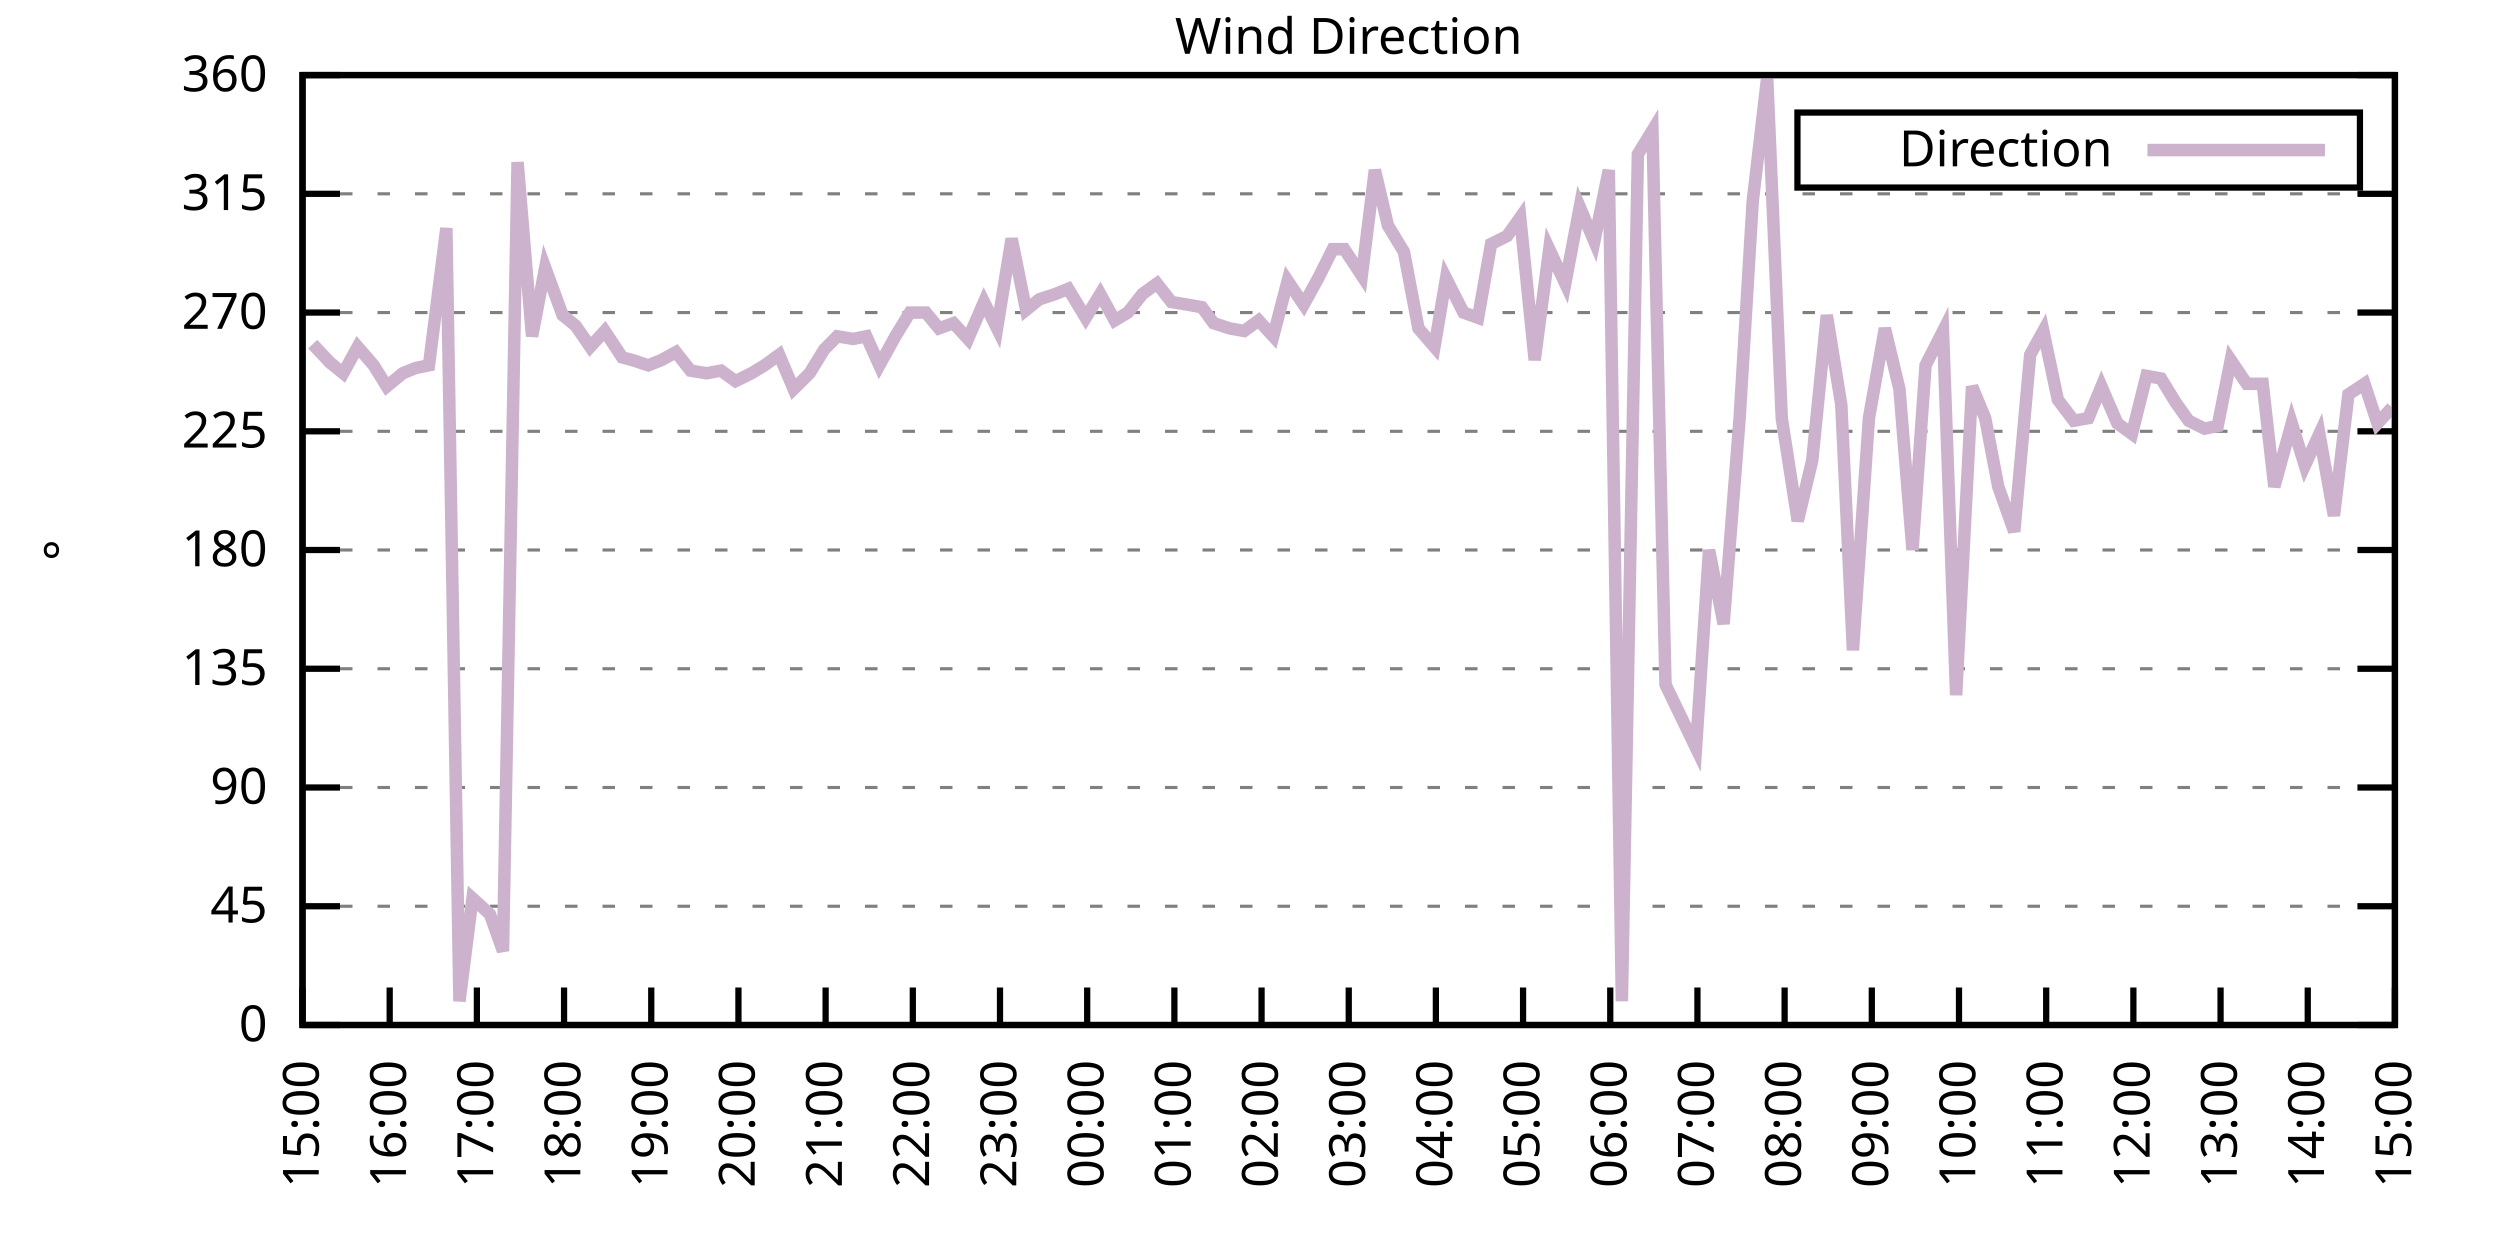
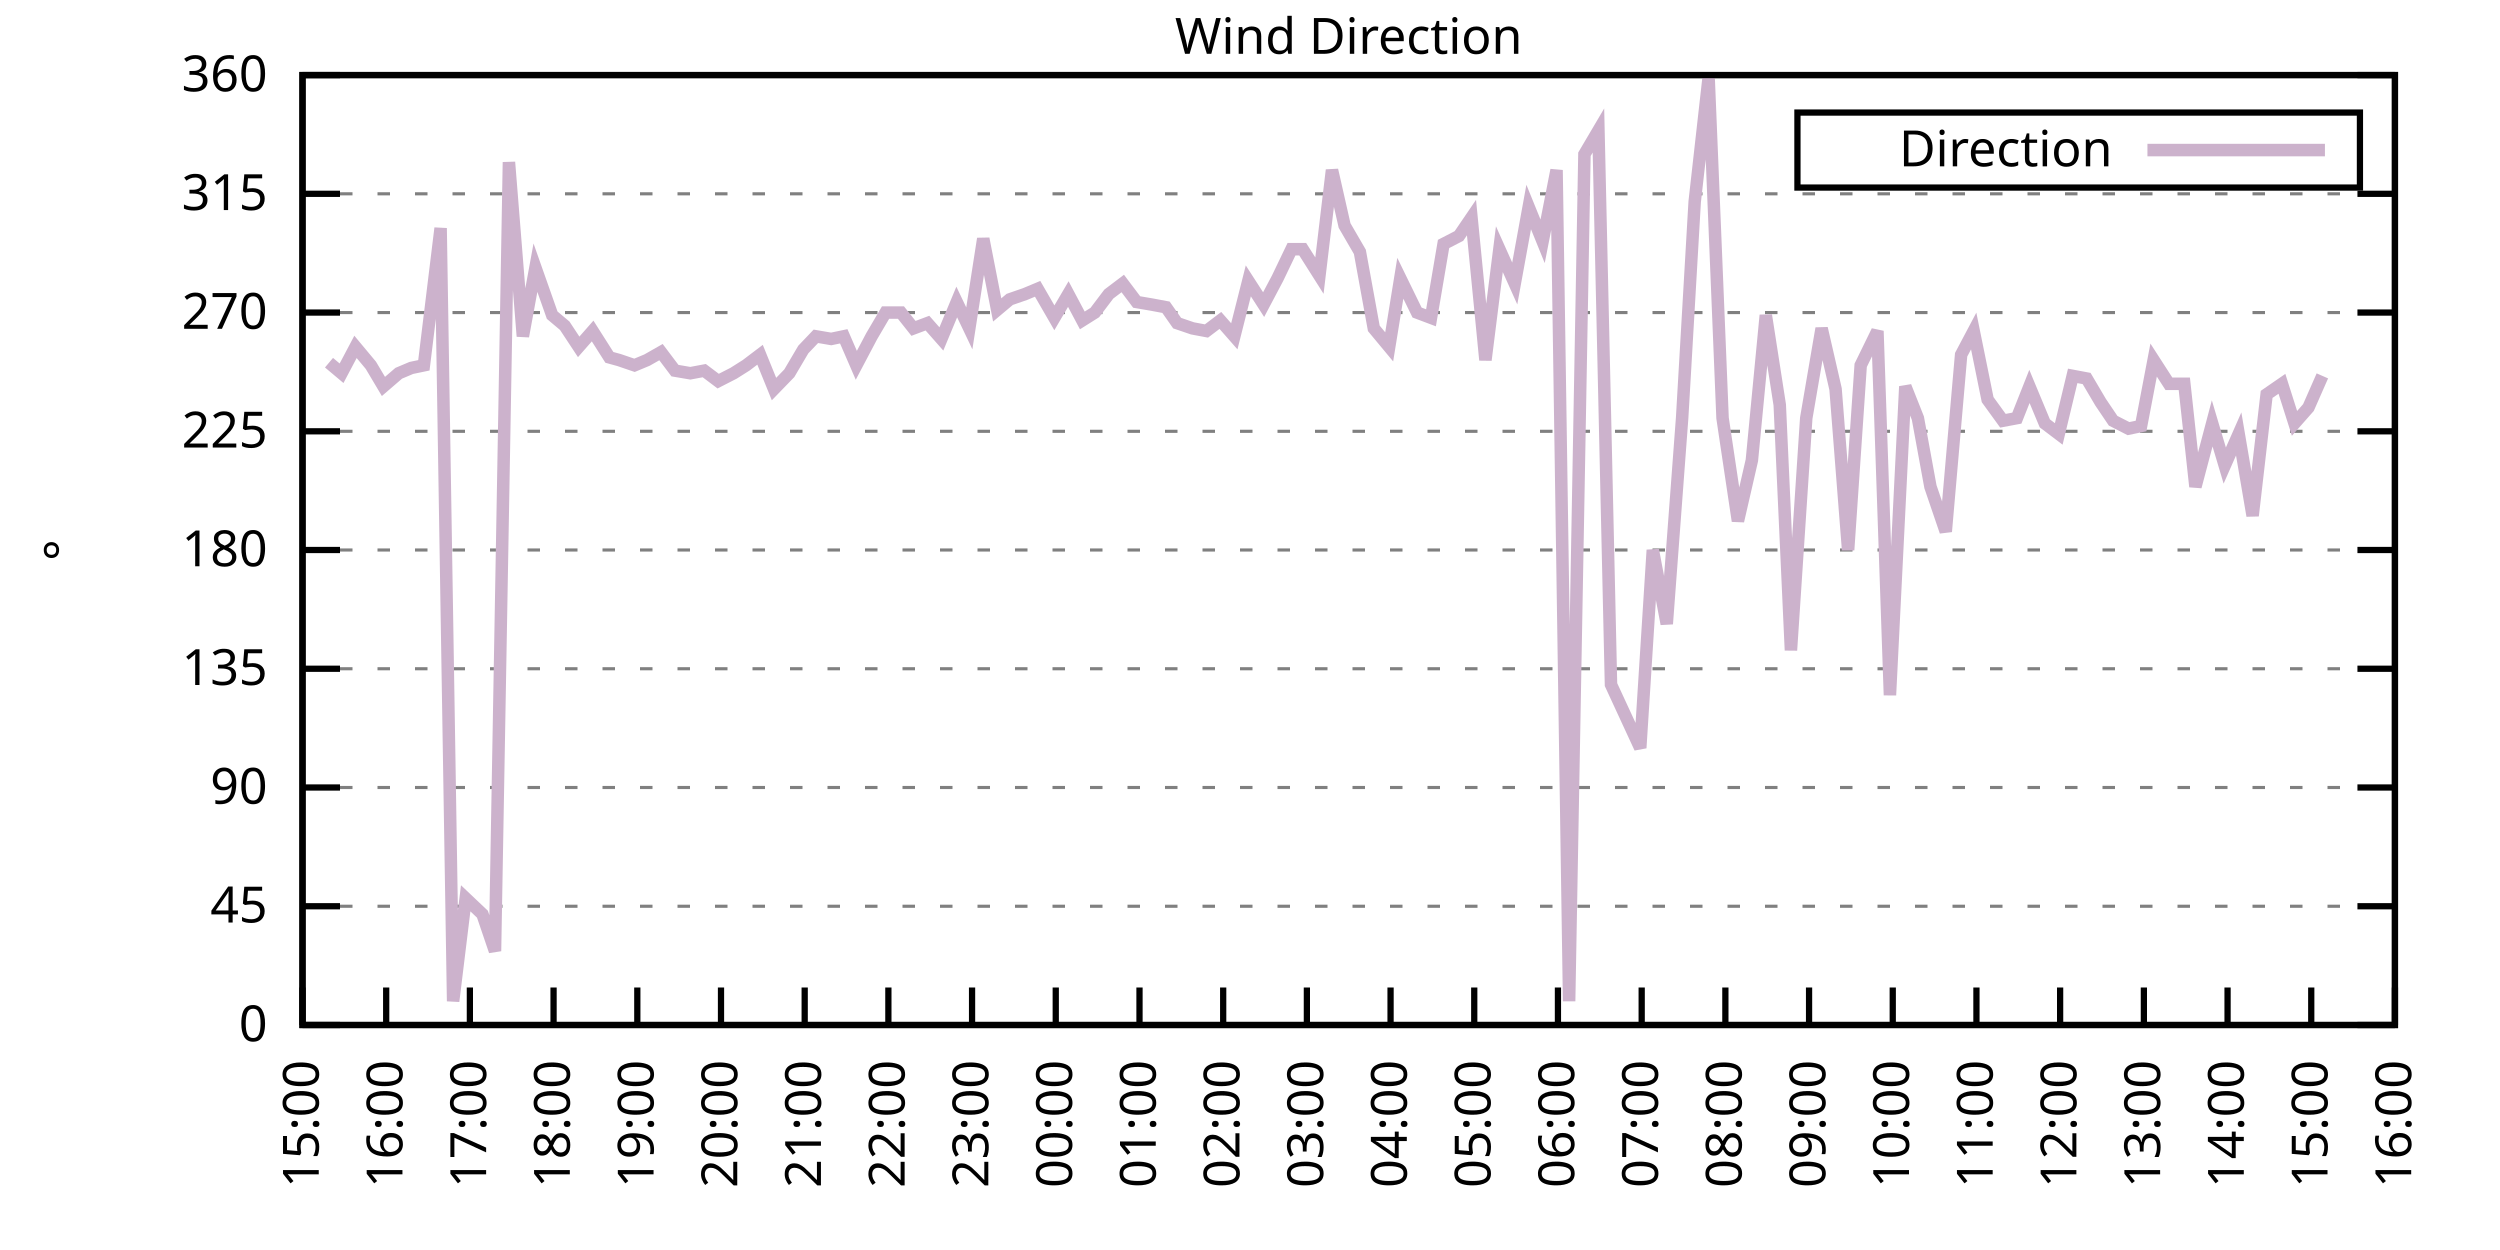
<svg xmlns="http://www.w3.org/2000/svg" xmlns:xlink="http://www.w3.org/1999/xlink" width="400" height="200" viewBox="0 0 400 200">
  <g id="gnuplot_canvas">
    <rect x="0" y="0" width="400" height="200" fill="none" />
    <defs>
      <circle id="gpDot" r="0.5" stroke-width="0.5" stroke="currentColor" />
      <path id="gpPt0" stroke-width="0.333" stroke="currentColor" d="M-1,0 h2 M0,-1 v2" />
      <path id="gpPt1" stroke-width="0.333" stroke="currentColor" d="M-1,-1 L1,1 M1,-1 L-1,1" />
      <path id="gpPt2" stroke-width="0.333" stroke="currentColor" d="M-1,0 L1,0 M0,-1 L0,1 M-1,-1 L1,1 M-1,1 L1,-1" />
      <rect id="gpPt3" stroke-width="0.333" stroke="currentColor" x="-1" y="-1" width="2" height="2" />
      <rect id="gpPt4" stroke-width="0.333" stroke="currentColor" fill="currentColor" x="-1" y="-1" width="2" height="2" />
      <circle id="gpPt5" stroke-width="0.333" stroke="currentColor" cx="0" cy="0" r="1" />
      <use xlink:href="#gpPt5" id="gpPt6" fill="currentColor" stroke="none" />
      <path id="gpPt7" stroke-width="0.333" stroke="currentColor" d="M0,-1.33 L-1.33,0.67 L1.33,0.67 z" />
      <use xlink:href="#gpPt7" id="gpPt8" fill="currentColor" stroke="none" />
      <use xlink:href="#gpPt7" id="gpPt9" stroke="currentColor" transform="rotate(180)" />
      <use xlink:href="#gpPt9" id="gpPt10" fill="currentColor" stroke="none" />
      <use xlink:href="#gpPt3" id="gpPt11" stroke="currentColor" transform="rotate(45)" />
      <use xlink:href="#gpPt11" id="gpPt12" fill="currentColor" stroke="none" />
      <path id="gpPt13" stroke-width="0.333" stroke="currentColor" d="M0,1.330 L1.265,0.411 L0.782,-1.067 L-0.782,-1.076 L-1.265,0.411 z" />
      <use xlink:href="#gpPt13" id="gpPt14" fill="currentColor" stroke="none" />
      <filter id="textbox" filterUnits="objectBoundingBox" x="0" y="0" height="1" width="1">
        <feFlood flood-color="white" flood-opacity="1" result="bgnd" />
        <feComposite in="SourceGraphic" in2="bgnd" operator="atop" />
      </filter>
      <filter id="greybox" filterUnits="objectBoundingBox" x="0" y="0" height="1" width="1">
        <feFlood flood-color="lightgrey" flood-opacity="1" result="grey" />
        <feComposite in="SourceGraphic" in2="grey" operator="atop" />
      </filter>
    </defs>
    <g fill="none" color="white" stroke="currentColor" stroke-width="1.00" stroke-linecap="butt" stroke-linejoin="miter">
</g>
    <g fill="none" color="black" stroke="currentColor" stroke-width="1.00" stroke-linecap="butt" stroke-linejoin="miter">
      <g stroke="none" shape-rendering="crispEdges">
        <polygon fill="rgb(255, 255, 255)" points="48.40,164.00 383.18,164.00 383.18,12.02 48.40,12.02 " />
      </g>
    </g>
    <g fill="none" color="black" stroke="currentColor" stroke-width="1.00" stroke-linecap="butt" stroke-linejoin="miter">
</g>
    <g fill="none" color="black" stroke="black" stroke-width="0.50" stroke-linecap="butt" stroke-linejoin="miter">
</g>
    <g fill="none" color="gray" stroke="currentColor" stroke-width="0.50" stroke-linecap="butt" stroke-linejoin="miter">
      <path stroke="gray" stroke-dasharray="2,4" class="gridline" d="M48.40,164.00 L383.19,164.00  " />
    </g>
    <g fill="none" color="gray" stroke="gray" stroke-width="1.00" stroke-linecap="butt" stroke-linejoin="miter">
</g>
    <g fill="none" color="black" stroke="currentColor" stroke-width="1.00" stroke-linecap="butt" stroke-linejoin="miter">
      <path stroke="black" d="M48.40,164.00 L54.40,164.00 M383.19,164.00 L377.19,164.00  " />
      <g transform="translate(42.80,166.60)" stroke="none" fill="black" font-family="Sans" font-size="8.00" text-anchor="end">
        <text>
          <tspan font-family="Sans"> 0</tspan>
        </text>
      </g>
    </g>
    <g fill="none" color="black" stroke="currentColor" stroke-width="1.00" stroke-linecap="butt" stroke-linejoin="miter">
</g>
    <g fill="none" color="black" stroke="black" stroke-width="0.50" stroke-linecap="butt" stroke-linejoin="miter">
</g>
    <g fill="none" color="gray" stroke="currentColor" stroke-width="0.50" stroke-linecap="butt" stroke-linejoin="miter">
      <path stroke="gray" stroke-dasharray="2,4" class="gridline" d="M48.40,145.00 L383.19,145.00  " />
    </g>
    <g fill="none" color="gray" stroke="gray" stroke-width="1.00" stroke-linecap="butt" stroke-linejoin="miter">
</g>
    <g fill="none" color="black" stroke="currentColor" stroke-width="1.00" stroke-linecap="butt" stroke-linejoin="miter">
      <path stroke="black" d="M48.40,145.00 L54.40,145.00 M383.19,145.00 L377.19,145.00  " />
      <g transform="translate(42.80,147.60)" stroke="none" fill="black" font-family="Sans" font-size="8.00" text-anchor="end">
        <text>
          <tspan font-family="Sans"> 45</tspan>
        </text>
      </g>
    </g>
    <g fill="none" color="black" stroke="currentColor" stroke-width="1.00" stroke-linecap="butt" stroke-linejoin="miter">
</g>
    <g fill="none" color="black" stroke="black" stroke-width="0.50" stroke-linecap="butt" stroke-linejoin="miter">
</g>
    <g fill="none" color="gray" stroke="currentColor" stroke-width="0.50" stroke-linecap="butt" stroke-linejoin="miter">
      <path stroke="gray" stroke-dasharray="2,4" class="gridline" d="M48.40,126.00 L383.19,126.00  " />
    </g>
    <g fill="none" color="gray" stroke="gray" stroke-width="1.00" stroke-linecap="butt" stroke-linejoin="miter">
</g>
    <g fill="none" color="black" stroke="currentColor" stroke-width="1.00" stroke-linecap="butt" stroke-linejoin="miter">
      <path stroke="black" d="M48.40,126.00 L54.40,126.00 M383.19,126.00 L377.19,126.00  " />
      <g transform="translate(42.80,128.60)" stroke="none" fill="black" font-family="Sans" font-size="8.00" text-anchor="end">
        <text>
          <tspan font-family="Sans"> 90</tspan>
        </text>
      </g>
    </g>
    <g fill="none" color="black" stroke="currentColor" stroke-width="1.00" stroke-linecap="butt" stroke-linejoin="miter">
</g>
    <g fill="none" color="black" stroke="black" stroke-width="0.50" stroke-linecap="butt" stroke-linejoin="miter">
</g>
    <g fill="none" color="gray" stroke="currentColor" stroke-width="0.50" stroke-linecap="butt" stroke-linejoin="miter">
      <path stroke="gray" stroke-dasharray="2,4" class="gridline" d="M48.40,107.00 L383.19,107.00  " />
    </g>
    <g fill="none" color="gray" stroke="gray" stroke-width="1.00" stroke-linecap="butt" stroke-linejoin="miter">
</g>
    <g fill="none" color="black" stroke="currentColor" stroke-width="1.00" stroke-linecap="butt" stroke-linejoin="miter">
      <path stroke="black" d="M48.40,107.00 L54.40,107.00 M383.19,107.00 L377.19,107.00  " />
      <g transform="translate(42.80,109.60)" stroke="none" fill="black" font-family="Sans" font-size="8.00" text-anchor="end">
        <text>
          <tspan font-family="Sans"> 135</tspan>
        </text>
      </g>
    </g>
    <g fill="none" color="black" stroke="currentColor" stroke-width="1.00" stroke-linecap="butt" stroke-linejoin="miter">
</g>
    <g fill="none" color="black" stroke="black" stroke-width="0.50" stroke-linecap="butt" stroke-linejoin="miter">
</g>
    <g fill="none" color="gray" stroke="currentColor" stroke-width="0.50" stroke-linecap="butt" stroke-linejoin="miter">
      <path stroke="gray" stroke-dasharray="2,4" class="gridline" d="M48.40,88.00 L383.19,88.00  " />
    </g>
    <g fill="none" color="gray" stroke="gray" stroke-width="1.00" stroke-linecap="butt" stroke-linejoin="miter">
</g>
    <g fill="none" color="black" stroke="currentColor" stroke-width="1.00" stroke-linecap="butt" stroke-linejoin="miter">
      <path stroke="black" d="M48.40,88.00 L54.40,88.00 M383.19,88.00 L377.19,88.00  " />
      <g transform="translate(42.80,90.60)" stroke="none" fill="black" font-family="Sans" font-size="8.00" text-anchor="end">
        <text>
          <tspan font-family="Sans"> 180</tspan>
        </text>
      </g>
    </g>
    <g fill="none" color="black" stroke="currentColor" stroke-width="1.00" stroke-linecap="butt" stroke-linejoin="miter">
</g>
    <g fill="none" color="black" stroke="black" stroke-width="0.50" stroke-linecap="butt" stroke-linejoin="miter">
</g>
    <g fill="none" color="gray" stroke="currentColor" stroke-width="0.50" stroke-linecap="butt" stroke-linejoin="miter">
      <path stroke="gray" stroke-dasharray="2,4" class="gridline" d="M48.40,69.01 L383.19,69.01  " />
    </g>
    <g fill="none" color="gray" stroke="gray" stroke-width="1.00" stroke-linecap="butt" stroke-linejoin="miter">
</g>
    <g fill="none" color="black" stroke="currentColor" stroke-width="1.00" stroke-linecap="butt" stroke-linejoin="miter">
      <path stroke="black" d="M48.40,69.01 L54.40,69.01 M383.19,69.01 L377.19,69.01  " />
      <g transform="translate(42.80,71.61)" stroke="none" fill="black" font-family="Sans" font-size="8.00" text-anchor="end">
        <text>
          <tspan font-family="Sans"> 225</tspan>
        </text>
      </g>
    </g>
    <g fill="none" color="black" stroke="currentColor" stroke-width="1.00" stroke-linecap="butt" stroke-linejoin="miter">
</g>
    <g fill="none" color="black" stroke="black" stroke-width="0.50" stroke-linecap="butt" stroke-linejoin="miter">
</g>
    <g fill="none" color="gray" stroke="currentColor" stroke-width="0.50" stroke-linecap="butt" stroke-linejoin="miter">
      <path stroke="gray" stroke-dasharray="2,4" class="gridline" d="M48.40,50.01 L383.19,50.01  " />
    </g>
    <g fill="none" color="gray" stroke="gray" stroke-width="1.00" stroke-linecap="butt" stroke-linejoin="miter">
</g>
    <g fill="none" color="black" stroke="currentColor" stroke-width="1.00" stroke-linecap="butt" stroke-linejoin="miter">
      <path stroke="black" d="M48.40,50.01 L54.40,50.01 M383.19,50.01 L377.19,50.01  " />
      <g transform="translate(42.80,52.61)" stroke="none" fill="black" font-family="Sans" font-size="8.00" text-anchor="end">
        <text>
          <tspan font-family="Sans"> 270</tspan>
        </text>
      </g>
    </g>
    <g fill="none" color="black" stroke="currentColor" stroke-width="1.00" stroke-linecap="butt" stroke-linejoin="miter">
</g>
    <g fill="none" color="black" stroke="black" stroke-width="0.50" stroke-linecap="butt" stroke-linejoin="miter">
</g>
    <g fill="none" color="gray" stroke="currentColor" stroke-width="0.50" stroke-linecap="butt" stroke-linejoin="miter">
      <path stroke="gray" stroke-dasharray="2,4" class="gridline" d="M48.40,31.01 L383.19,31.01  " />
    </g>
    <g fill="none" color="gray" stroke="gray" stroke-width="1.00" stroke-linecap="butt" stroke-linejoin="miter">
</g>
    <g fill="none" color="black" stroke="currentColor" stroke-width="1.00" stroke-linecap="butt" stroke-linejoin="miter">
      <path stroke="black" d="M48.40,31.01 L54.40,31.01 M383.19,31.01 L377.19,31.01  " />
      <g transform="translate(42.80,33.61)" stroke="none" fill="black" font-family="Sans" font-size="8.00" text-anchor="end">
        <text>
          <tspan font-family="Sans"> 315</tspan>
        </text>
      </g>
    </g>
    <g fill="none" color="black" stroke="currentColor" stroke-width="1.00" stroke-linecap="butt" stroke-linejoin="miter">
</g>
    <g fill="none" color="black" stroke="black" stroke-width="0.50" stroke-linecap="butt" stroke-linejoin="miter">
</g>
    <g fill="none" color="gray" stroke="currentColor" stroke-width="0.50" stroke-linecap="butt" stroke-linejoin="miter">
      <path stroke="gray" stroke-dasharray="2,4" class="gridline" d="M48.40,12.01 L383.19,12.01  " />
    </g>
    <g fill="none" color="gray" stroke="gray" stroke-width="1.00" stroke-linecap="butt" stroke-linejoin="miter">
</g>
    <g fill="none" color="black" stroke="currentColor" stroke-width="1.00" stroke-linecap="butt" stroke-linejoin="miter">
      <path stroke="black" d="M48.40,12.01 L54.40,12.01 M383.19,12.01 L377.19,12.01  " />
      <g transform="translate(42.80,14.61)" stroke="none" fill="black" font-family="Sans" font-size="8.00" text-anchor="end">
        <text>
          <tspan font-family="Sans"> 360</tspan>
        </text>
      </g>
    </g>
    <g fill="none" color="black" stroke="currentColor" stroke-width="1.00" stroke-linecap="butt" stroke-linejoin="miter">
      <path stroke="black" d="M48.40,164.00 L48.40,158.00  " />
      <g transform="translate(51.00,169.60) rotate(270.00)" stroke="none" fill="black" font-family="Sans" font-size="8.00" text-anchor="end">
        <text>
          <tspan font-family="Sans">15:00</tspan>
        </text>
      </g>
    </g>
    <g fill="none" color="black" stroke="currentColor" stroke-width="1.00" stroke-linecap="butt" stroke-linejoin="miter">
-       <path stroke="black" d="M62.35,164.00 L62.35,158.00  " />
-       <g transform="translate(64.95,169.60) rotate(270.00)" stroke="none" fill="black" font-family="Sans" font-size="8.00" text-anchor="end">
+       <path stroke="black" d="M61.79,164.00 L61.79,158.00  " />
+       <g transform="translate(64.39,169.60) rotate(270.00)" stroke="none" fill="black" font-family="Sans" font-size="8.00" text-anchor="end">
        <text>
          <tspan font-family="Sans">16:00</tspan>
        </text>
      </g>
    </g>
    <g fill="none" color="black" stroke="currentColor" stroke-width="1.00" stroke-linecap="butt" stroke-linejoin="miter">
-       <path stroke="black" d="M76.30,164.00 L76.30,158.00  " />
-       <g transform="translate(78.90,169.60) rotate(270.00)" stroke="none" fill="black" font-family="Sans" font-size="8.00" text-anchor="end">
+       <path stroke="black" d="M75.18,164.00 L75.18,158.00  " />
+       <g transform="translate(77.78,169.60) rotate(270.00)" stroke="none" fill="black" font-family="Sans" font-size="8.00" text-anchor="end">
        <text>
          <tspan font-family="Sans">17:00</tspan>
        </text>
      </g>
    </g>
    <g fill="none" color="black" stroke="currentColor" stroke-width="1.00" stroke-linecap="butt" stroke-linejoin="miter">
-       <path stroke="black" d="M90.25,164.00 L90.25,158.00  " />
-       <g transform="translate(92.85,169.60) rotate(270.00)" stroke="none" fill="black" font-family="Sans" font-size="8.00" text-anchor="end">
+       <path stroke="black" d="M88.57,164.00 L88.57,158.00  " />
+       <g transform="translate(91.17,169.60) rotate(270.00)" stroke="none" fill="black" font-family="Sans" font-size="8.00" text-anchor="end">
        <text>
          <tspan font-family="Sans">18:00</tspan>
        </text>
      </g>
    </g>
    <g fill="none" color="black" stroke="currentColor" stroke-width="1.00" stroke-linecap="butt" stroke-linejoin="miter">
-       <path stroke="black" d="M104.20,164.00 L104.20,158.00  " />
-       <g transform="translate(106.80,169.60) rotate(270.00)" stroke="none" fill="black" font-family="Sans" font-size="8.00" text-anchor="end">
+       <path stroke="black" d="M101.97,164.00 L101.97,158.00  " />
+       <g transform="translate(104.57,169.60) rotate(270.00)" stroke="none" fill="black" font-family="Sans" font-size="8.00" text-anchor="end">
        <text>
          <tspan font-family="Sans">19:00</tspan>
        </text>
      </g>
    </g>
    <g fill="none" color="black" stroke="currentColor" stroke-width="1.00" stroke-linecap="butt" stroke-linejoin="miter">
-       <path stroke="black" d="M118.15,164.00 L118.15,158.00  " />
-       <g transform="translate(120.75,169.60) rotate(270.00)" stroke="none" fill="black" font-family="Sans" font-size="8.00" text-anchor="end">
+       <path stroke="black" d="M115.36,164.00 L115.36,158.00  " />
+       <g transform="translate(117.96,169.60) rotate(270.00)" stroke="none" fill="black" font-family="Sans" font-size="8.00" text-anchor="end">
        <text>
          <tspan font-family="Sans">20:00</tspan>
        </text>
      </g>
    </g>
    <g fill="none" color="black" stroke="currentColor" stroke-width="1.00" stroke-linecap="butt" stroke-linejoin="miter">
-       <path stroke="black" d="M132.10,164.00 L132.10,158.00  " />
-       <g transform="translate(134.70,169.60) rotate(270.00)" stroke="none" fill="black" font-family="Sans" font-size="8.00" text-anchor="end">
+       <path stroke="black" d="M128.75,164.00 L128.75,158.00  " />
+       <g transform="translate(131.35,169.60) rotate(270.00)" stroke="none" fill="black" font-family="Sans" font-size="8.00" text-anchor="end">
        <text>
          <tspan font-family="Sans">21:00</tspan>
        </text>
      </g>
    </g>
    <g fill="none" color="black" stroke="currentColor" stroke-width="1.00" stroke-linecap="butt" stroke-linejoin="miter">
-       <path stroke="black" d="M146.05,164.00 L146.05,158.00  " />
-       <g transform="translate(148.65,169.60) rotate(270.00)" stroke="none" fill="black" font-family="Sans" font-size="8.00" text-anchor="end">
+       <path stroke="black" d="M142.14,164.00 L142.14,158.00  " />
+       <g transform="translate(144.74,169.60) rotate(270.00)" stroke="none" fill="black" font-family="Sans" font-size="8.00" text-anchor="end">
        <text>
          <tspan font-family="Sans">22:00</tspan>
        </text>
      </g>
    </g>
    <g fill="none" color="black" stroke="currentColor" stroke-width="1.00" stroke-linecap="butt" stroke-linejoin="miter">
-       <path stroke="black" d="M160.00,164.00 L160.00,158.00  " />
-       <g transform="translate(162.60,169.60) rotate(270.00)" stroke="none" fill="black" font-family="Sans" font-size="8.00" text-anchor="end">
+       <path stroke="black" d="M155.53,164.00 L155.53,158.00  " />
+       <g transform="translate(158.13,169.60) rotate(270.00)" stroke="none" fill="black" font-family="Sans" font-size="8.00" text-anchor="end">
        <text>
          <tspan font-family="Sans">23:00</tspan>
        </text>
      </g>
    </g>
    <g fill="none" color="black" stroke="currentColor" stroke-width="1.00" stroke-linecap="butt" stroke-linejoin="miter">
-       <path stroke="black" d="M173.95,164.00 L173.95,158.00  " />
-       <g transform="translate(176.55,169.60) rotate(270.00)" stroke="none" fill="black" font-family="Sans" font-size="8.00" text-anchor="end">
+       <path stroke="black" d="M168.92,164.00 L168.92,158.00  " />
+       <g transform="translate(171.52,169.60) rotate(270.00)" stroke="none" fill="black" font-family="Sans" font-size="8.00" text-anchor="end">
        <text>
          <tspan font-family="Sans">00:00</tspan>
        </text>
      </g>
    </g>
    <g fill="none" color="black" stroke="currentColor" stroke-width="1.00" stroke-linecap="butt" stroke-linejoin="miter">
-       <path stroke="black" d="M187.90,164.00 L187.90,158.00  " />
-       <g transform="translate(190.50,169.60) rotate(270.00)" stroke="none" fill="black" font-family="Sans" font-size="8.00" text-anchor="end">
+       <path stroke="black" d="M182.32,164.00 L182.32,158.00  " />
+       <g transform="translate(184.92,169.60) rotate(270.00)" stroke="none" fill="black" font-family="Sans" font-size="8.00" text-anchor="end">
        <text>
          <tspan font-family="Sans">01:00</tspan>
        </text>
      </g>
    </g>
    <g fill="none" color="black" stroke="currentColor" stroke-width="1.00" stroke-linecap="butt" stroke-linejoin="miter">
-       <path stroke="black" d="M201.85,164.00 L201.85,158.00  " />
-       <g transform="translate(204.45,169.60) rotate(270.00)" stroke="none" fill="black" font-family="Sans" font-size="8.00" text-anchor="end">
+       <path stroke="black" d="M195.71,164.00 L195.71,158.00  " />
+       <g transform="translate(198.31,169.60) rotate(270.00)" stroke="none" fill="black" font-family="Sans" font-size="8.00" text-anchor="end">
        <text>
          <tspan font-family="Sans">02:00</tspan>
        </text>
      </g>
    </g>
    <g fill="none" color="black" stroke="currentColor" stroke-width="1.00" stroke-linecap="butt" stroke-linejoin="miter">
-       <path stroke="black" d="M215.80,164.00 L215.80,158.00  " />
-       <g transform="translate(218.40,169.60) rotate(270.00)" stroke="none" fill="black" font-family="Sans" font-size="8.00" text-anchor="end">
+       <path stroke="black" d="M209.10,164.00 L209.10,158.00  " />
+       <g transform="translate(211.70,169.60) rotate(270.00)" stroke="none" fill="black" font-family="Sans" font-size="8.00" text-anchor="end">
        <text>
          <tspan font-family="Sans">03:00</tspan>
        </text>
      </g>
    </g>
    <g fill="none" color="black" stroke="currentColor" stroke-width="1.00" stroke-linecap="butt" stroke-linejoin="miter">
-       <path stroke="black" d="M229.74,164.00 L229.74,158.00  " />
-       <g transform="translate(232.34,169.60) rotate(270.00)" stroke="none" fill="black" font-family="Sans" font-size="8.00" text-anchor="end">
+       <path stroke="black" d="M222.49,164.00 L222.49,158.00  " />
+       <g transform="translate(225.09,169.60) rotate(270.00)" stroke="none" fill="black" font-family="Sans" font-size="8.00" text-anchor="end">
        <text>
          <tspan font-family="Sans">04:00</tspan>
        </text>
      </g>
    </g>
    <g fill="none" color="black" stroke="currentColor" stroke-width="1.00" stroke-linecap="butt" stroke-linejoin="miter">
-       <path stroke="black" d="M243.69,164.00 L243.69,158.00  " />
-       <g transform="translate(246.29,169.60) rotate(270.00)" stroke="none" fill="black" font-family="Sans" font-size="8.00" text-anchor="end">
+       <path stroke="black" d="M235.88,164.00 L235.88,158.00  " />
+       <g transform="translate(238.48,169.60) rotate(270.00)" stroke="none" fill="black" font-family="Sans" font-size="8.00" text-anchor="end">
        <text>
          <tspan font-family="Sans">05:00</tspan>
        </text>
      </g>
    </g>
    <g fill="none" color="black" stroke="currentColor" stroke-width="1.00" stroke-linecap="butt" stroke-linejoin="miter">
-       <path stroke="black" d="M257.64,164.00 L257.64,158.00  " />
-       <g transform="translate(260.24,169.60) rotate(270.00)" stroke="none" fill="black" font-family="Sans" font-size="8.00" text-anchor="end">
+       <path stroke="black" d="M249.27,164.00 L249.27,158.00  " />
+       <g transform="translate(251.87,169.60) rotate(270.00)" stroke="none" fill="black" font-family="Sans" font-size="8.00" text-anchor="end">
        <text>
          <tspan font-family="Sans">06:00</tspan>
        </text>
      </g>
    </g>
    <g fill="none" color="black" stroke="currentColor" stroke-width="1.00" stroke-linecap="butt" stroke-linejoin="miter">
-       <path stroke="black" d="M271.59,164.00 L271.59,158.00  " />
-       <g transform="translate(274.19,169.60) rotate(270.00)" stroke="none" fill="black" font-family="Sans" font-size="8.00" text-anchor="end">
+       <path stroke="black" d="M262.67,164.00 L262.67,158.00  " />
+       <g transform="translate(265.27,169.60) rotate(270.00)" stroke="none" fill="black" font-family="Sans" font-size="8.00" text-anchor="end">
        <text>
          <tspan font-family="Sans">07:00</tspan>
        </text>
      </g>
    </g>
    <g fill="none" color="black" stroke="currentColor" stroke-width="1.00" stroke-linecap="butt" stroke-linejoin="miter">
-       <path stroke="black" d="M285.54,164.00 L285.54,158.00  " />
-       <g transform="translate(288.14,169.60) rotate(270.00)" stroke="none" fill="black" font-family="Sans" font-size="8.00" text-anchor="end">
+       <path stroke="black" d="M276.06,164.00 L276.06,158.00  " />
+       <g transform="translate(278.66,169.60) rotate(270.00)" stroke="none" fill="black" font-family="Sans" font-size="8.00" text-anchor="end">
        <text>
          <tspan font-family="Sans">08:00</tspan>
        </text>
      </g>
    </g>
    <g fill="none" color="black" stroke="currentColor" stroke-width="1.00" stroke-linecap="butt" stroke-linejoin="miter">
-       <path stroke="black" d="M299.49,164.00 L299.49,158.00  " />
-       <g transform="translate(302.09,169.60) rotate(270.00)" stroke="none" fill="black" font-family="Sans" font-size="8.00" text-anchor="end">
+       <path stroke="black" d="M289.45,164.00 L289.45,158.00  " />
+       <g transform="translate(292.05,169.60) rotate(270.00)" stroke="none" fill="black" font-family="Sans" font-size="8.00" text-anchor="end">
        <text>
          <tspan font-family="Sans">09:00</tspan>
        </text>
      </g>
    </g>
    <g fill="none" color="black" stroke="currentColor" stroke-width="1.00" stroke-linecap="butt" stroke-linejoin="miter">
-       <path stroke="black" d="M313.44,164.00 L313.44,158.00  " />
-       <g transform="translate(316.04,169.60) rotate(270.00)" stroke="none" fill="black" font-family="Sans" font-size="8.00" text-anchor="end">
+       <path stroke="black" d="M302.84,164.00 L302.84,158.00  " />
+       <g transform="translate(305.44,169.60) rotate(270.00)" stroke="none" fill="black" font-family="Sans" font-size="8.00" text-anchor="end">
        <text>
          <tspan font-family="Sans">10:00</tspan>
        </text>
      </g>
    </g>
    <g fill="none" color="black" stroke="currentColor" stroke-width="1.00" stroke-linecap="butt" stroke-linejoin="miter">
-       <path stroke="black" d="M327.39,164.00 L327.39,158.00  " />
-       <g transform="translate(329.99,169.60) rotate(270.00)" stroke="none" fill="black" font-family="Sans" font-size="8.00" text-anchor="end">
+       <path stroke="black" d="M316.23,164.00 L316.23,158.00  " />
+       <g transform="translate(318.83,169.60) rotate(270.00)" stroke="none" fill="black" font-family="Sans" font-size="8.00" text-anchor="end">
        <text>
          <tspan font-family="Sans">11:00</tspan>
        </text>
      </g>
    </g>
    <g fill="none" color="black" stroke="currentColor" stroke-width="1.00" stroke-linecap="butt" stroke-linejoin="miter">
-       <path stroke="black" d="M341.34,164.00 L341.34,158.00  " />
-       <g transform="translate(343.94,169.60) rotate(270.00)" stroke="none" fill="black" font-family="Sans" font-size="8.00" text-anchor="end">
+       <path stroke="black" d="M329.62,164.00 L329.62,158.00  " />
+       <g transform="translate(332.22,169.60) rotate(270.00)" stroke="none" fill="black" font-family="Sans" font-size="8.00" text-anchor="end">
        <text>
          <tspan font-family="Sans">12:00</tspan>
        </text>
      </g>
    </g>
    <g fill="none" color="black" stroke="currentColor" stroke-width="1.00" stroke-linecap="butt" stroke-linejoin="miter">
-       <path stroke="black" d="M355.29,164.00 L355.29,158.00  " />
-       <g transform="translate(357.89,169.60) rotate(270.00)" stroke="none" fill="black" font-family="Sans" font-size="8.00" text-anchor="end">
+       <path stroke="black" d="M343.02,164.00 L343.02,158.00  " />
+       <g transform="translate(345.62,169.60) rotate(270.00)" stroke="none" fill="black" font-family="Sans" font-size="8.00" text-anchor="end">
        <text>
          <tspan font-family="Sans">13:00</tspan>
        </text>
      </g>
    </g>
    <g fill="none" color="black" stroke="currentColor" stroke-width="1.00" stroke-linecap="butt" stroke-linejoin="miter">
-       <path stroke="black" d="M369.24,164.00 L369.24,158.00  " />
-       <g transform="translate(371.84,169.60) rotate(270.00)" stroke="none" fill="black" font-family="Sans" font-size="8.00" text-anchor="end">
+       <path stroke="black" d="M356.41,164.00 L356.41,158.00  " />
+       <g transform="translate(359.01,169.60) rotate(270.00)" stroke="none" fill="black" font-family="Sans" font-size="8.00" text-anchor="end">
        <text>
          <tspan font-family="Sans">14:00</tspan>
+         </text>
+       </g>
+     </g>
+     <g fill="none" color="black" stroke="currentColor" stroke-width="1.00" stroke-linecap="butt" stroke-linejoin="miter">
+       <path stroke="black" d="M369.80,164.00 L369.80,158.00  " />
+       <g transform="translate(372.40,169.60) rotate(270.00)" stroke="none" fill="black" font-family="Sans" font-size="8.00" text-anchor="end">
+         <text>
+           <tspan font-family="Sans">15:00</tspan>
        </text>
      </g>
    </g>
    <g fill="none" color="black" stroke="currentColor" stroke-width="1.00" stroke-linecap="butt" stroke-linejoin="miter">
      <path stroke="black" d="M383.19,164.00 L383.19,158.00  " />
      <g transform="translate(385.79,169.60) rotate(270.00)" stroke="none" fill="black" font-family="Sans" font-size="8.00" text-anchor="end">
        <text>
-           <tspan font-family="Sans">15:00</tspan>
+           <tspan font-family="Sans">16:00</tspan>
        </text>
      </g>
    </g>
    <g fill="none" color="black" stroke="currentColor" stroke-width="1.00" stroke-linecap="butt" stroke-linejoin="miter">
</g>
    <g fill="none" color="black" stroke="currentColor" stroke-width="1.00" stroke-linecap="butt" stroke-linejoin="miter">
      <path stroke="black" d="M48.40,12.01 L48.40,164.00 L383.19,164.00 L383.19,12.01 L48.40,12.01 Z  " />
    </g>
    <g fill="none" color="black" stroke="currentColor" stroke-width="1.00" stroke-linecap="butt" stroke-linejoin="miter">
</g>
    <g fill="none" color="black" stroke="currentColor" stroke-width="1.00" stroke-linecap="butt" stroke-linejoin="miter">
      <path stroke="black" d="M287.59,30.01 L287.59,18.01 L377.59,18.01 L377.59,30.01 L287.59,30.01 Z  " />
    </g>
    <g id="Wind_direction_plot_1">
      <g fill="none" color="white" stroke="black" stroke-width="2.00" stroke-linecap="butt" stroke-linejoin="miter">
</g>
      <g fill="none" color="black" stroke="currentColor" stroke-width="2.00" stroke-linecap="butt" stroke-linejoin="miter">
        <g transform="translate(337.99,26.61)" stroke="none" fill="black" font-family="Sans" font-size="8.00" text-anchor="end">
          <text>
            <tspan font-family="Sans">Direction</tspan>
          </text>
        </g>
      </g>
      <g fill="none" color="black" stroke="currentColor" stroke-width="2.00" stroke-linecap="butt" stroke-linejoin="miter">
-         <path stroke="rgb(204, 178, 204)" d="M343.59,24.01 L371.99,24.01 M50.03,55.07 L52.82,58.03 L54.91,59.72 L57.23,55.50 L59.79,58.45 L61.88,61.83   L64.44,59.72 L66.53,58.87 L68.63,58.45 L71.42,36.50 L73.51,160.20 L75.60,143.73 L78.39,146.27 L80.48,152.18   L82.81,25.94 L85.13,53.81 L87.23,42.83 L90.02,50.43 L92.11,52.12 L94.43,55.50 L96.76,52.96 L99.55,57.18   L101.18,57.61 L103.73,58.45 L105.83,57.61 L108.15,56.34 L110.48,59.30 L113.03,59.72 L115.36,59.30 L117.68,60.98   L120.24,59.72 L122.33,58.45 L124.66,56.76 L126.98,62.25 L129.54,59.72 L131.87,55.92 L133.96,53.81 L136.51,54.23   L138.61,53.81 L140.70,58.45 L143.26,53.81 L145.58,50.01 L148.14,50.01 L150.23,52.54 L152.56,51.70 L154.88,54.23   L157.44,48.32 L159.53,52.54 L161.86,38.19 L164.18,49.59 L166.27,47.90 L168.83,47.05 L170.92,46.21 L173.71,50.85   L176.04,47.05 L178.36,51.27 L180.46,50.01 L182.78,47.05 L185.11,45.36 L187.43,48.32 L189.99,48.74 L192.31,49.16   L194.17,51.70 L196.73,52.54 L199.06,52.96 L201.38,51.27 L203.71,53.81 L206.03,44.94 L208.59,48.74 L210.91,44.52   L213.24,39.87 L215.10,39.87 L217.89,44.10 L219.98,27.21 L222.07,36.08 L224.63,40.30 L226.95,52.54 L229.51,55.50   L231.37,44.52 L234.16,50.01 L236.49,50.85 L238.58,39.03 L241.14,37.76 L243.23,34.81 L245.55,57.61 L247.88,39.87   L250.44,45.36 L252.76,33.12 L255.09,38.61 L257.41,27.21 L259.50,160.20 L262.06,24.68 L264.39,20.88 L266.48,109.54   L271.36,119.67 L273.45,88.00 L275.78,99.83 L278.34,66.90 L280.43,32.28 L282.75,12.43 L285.08,66.90 L287.64,83.36   L289.96,73.65 L292.29,50.43 L294.61,64.78 L296.47,104.05 L299.03,66.90 L301.58,52.54 L303.91,62.25 L306.00,88.00   L308.09,58.45 L310.88,52.96 L312.98,111.23 L315.53,61.83 L317.63,66.90 L319.72,77.87 L322.28,85.05 L324.83,56.76   L326.93,52.96 L329.25,63.94 L331.81,67.32 L334.13,66.90 L336.23,61.83 L338.78,67.74 L341.11,69.43 L343.43,60.14   L345.76,60.56 L348.08,64.36 L350.18,67.32 L352.73,68.58 L354.83,68.16 L356.92,57.61 L359.48,61.41 L362.03,61.41   L363.89,77.87 L366.68,67.74 L368.78,74.49 L371.10,69.43 L373.43,82.52 L375.75,63.10 L378.31,61.41 L380.40,67.74   L382.73,65.21  " />
+         <path stroke="rgb(204, 178, 204)" d="M343.59,24.01 L371.99,24.01 M52.64,58.03 L54.65,59.72 L56.88,55.50 L59.34,58.45 L61.35,61.83 L63.80,59.72   L65.81,58.87 L67.82,58.45 L70.50,36.50 L72.50,160.20 L74.51,143.73 L77.19,146.27 L79.20,152.18 L81.43,25.94   L83.66,53.81 L85.67,42.83 L88.35,50.43 L90.36,52.12 L92.59,55.50 L94.82,52.96 L97.50,57.18 L99.06,57.61   L101.52,58.45 L103.53,57.61 L105.76,56.34 L107.99,59.30 L110.45,59.72 L112.68,59.30 L114.91,60.98 L117.37,59.72   L119.38,58.45 L121.61,56.76 L123.84,62.25 L126.29,59.72 L128.53,55.92 L130.54,53.81 L132.99,54.23 L135.00,53.81   L137.01,58.45 L139.46,53.81 L141.69,50.01 L144.15,50.01 L146.16,52.54 L148.39,51.70 L150.62,54.23 L153.08,48.32   L155.09,52.54 L157.32,38.19 L159.55,49.59 L161.56,47.90 L164.01,47.05 L166.02,46.21 L168.70,50.85 L170.93,47.05   L173.17,51.27 L175.17,50.01 L177.41,47.05 L179.64,45.36 L181.87,48.32 L184.32,48.74 L186.56,49.16 L188.34,51.70   L190.80,52.54 L193.03,52.96 L195.26,51.27 L197.49,53.81 L199.73,44.94 L202.18,48.74 L204.41,44.52 L206.64,39.87   L208.43,39.87 L211.11,44.10 L213.12,27.21 L215.13,36.08 L217.58,40.30 L219.81,52.54 L222.27,55.50 L224.05,44.52   L226.73,50.01 L228.96,50.85 L230.97,39.03 L233.43,37.76 L235.44,34.81 L237.67,57.61 L239.90,39.87 L242.36,45.36   L244.59,33.12 L246.82,38.61 L249.05,27.21 L251.06,160.20 L253.51,24.68 L255.75,20.88 L257.76,109.54 L262.44,119.67   L264.45,88.00 L266.68,99.83 L269.14,66.90 L271.15,32.28 L273.38,12.43 L275.61,66.90 L278.07,83.36 L280.30,73.65   L282.53,50.43 L284.76,64.78 L286.55,104.05 L289.00,66.90 L291.46,52.54 L293.69,62.25 L295.70,88.00 L297.71,58.45   L300.39,52.96 L302.39,111.23 L304.85,61.83 L306.86,66.90 L308.87,77.87 L311.32,85.05 L313.78,56.76 L315.79,52.96   L318.02,63.94 L320.47,67.32 L322.70,66.90 L324.71,61.83 L327.17,67.74 L329.40,69.43 L331.63,60.14 L333.86,60.56   L336.10,64.36 L338.10,67.32 L340.56,68.58 L342.57,68.16 L344.58,57.61 L347.03,61.41 L349.49,61.41 L351.27,77.87   L353.95,67.74 L355.96,74.49 L358.19,69.43 L360.42,82.52 L362.66,63.10 L365.11,61.41 L367.12,67.74 L369.35,65.21   L371.58,60.14  " />
      </g>
    </g>
    <g fill="none" color="black" stroke="currentColor" stroke-width="2.00" stroke-linecap="butt" stroke-linejoin="miter">
</g>
    <g fill="none" color="black" stroke="black" stroke-width="1.00" stroke-linecap="butt" stroke-linejoin="miter">
</g>
    <g fill="none" color="black" stroke="currentColor" stroke-width="1.00" stroke-linecap="butt" stroke-linejoin="miter">
      <path stroke="black" d="M48.40,12.01 L48.40,164.00 L383.19,164.00 L383.19,12.01 L48.40,12.01 Z  " />
      <g transform="translate(12.80,88.01) rotate(270.00)" stroke="none" fill="black" font-family="Sans" font-size="8.00" text-anchor="middle">
        <text>
          <tspan font-family="Sans">°</tspan>
        </text>
      </g>
    </g>
    <g fill="none" color="black" stroke="currentColor" stroke-width="1.00" stroke-linecap="butt" stroke-linejoin="miter">
</g>
    <g fill="none" color="black" stroke="currentColor" stroke-width="1.00" stroke-linecap="butt" stroke-linejoin="miter">
      <g transform="translate(215.79,8.61)" stroke="none" fill="black" font-family="Sans" font-size="8.00" text-anchor="middle">
        <text>
          <tspan font-family="Sans">Wind Direction</tspan>
        </text>
      </g>
    </g>
    <g fill="none" color="black" stroke="currentColor" stroke-width="1.00" stroke-linecap="butt" stroke-linejoin="miter">
</g>
  </g>
</svg>
